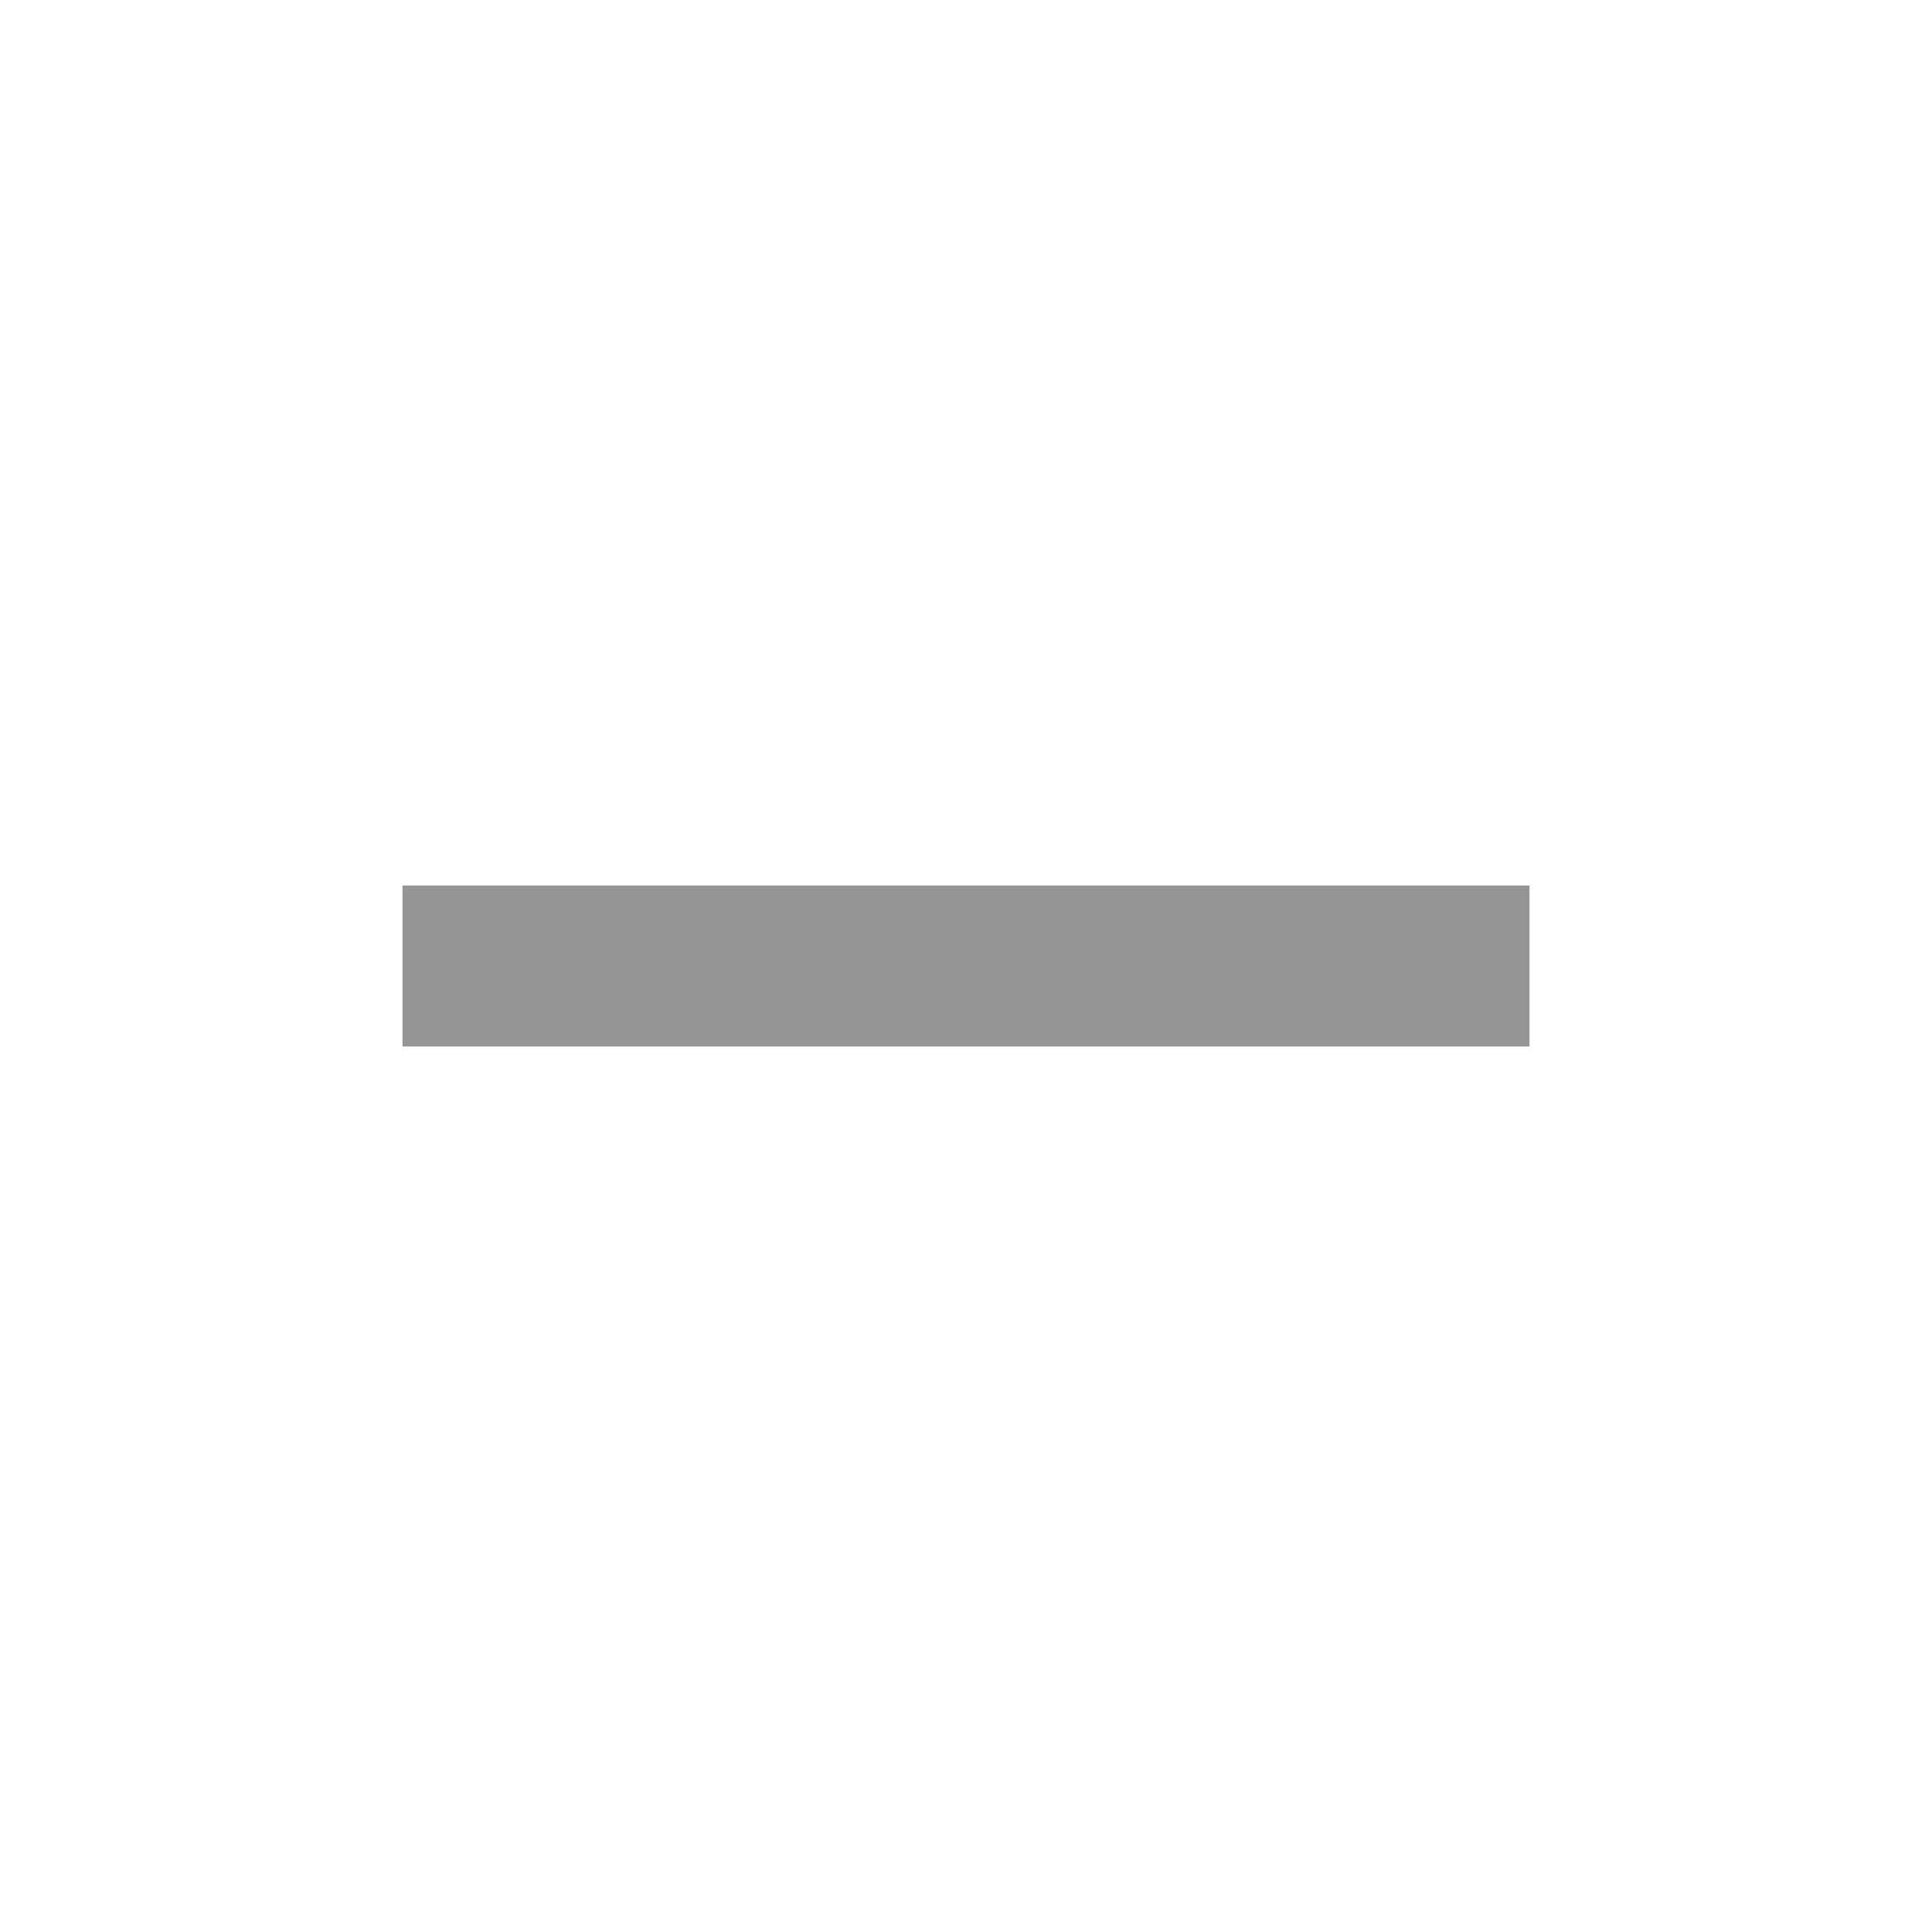
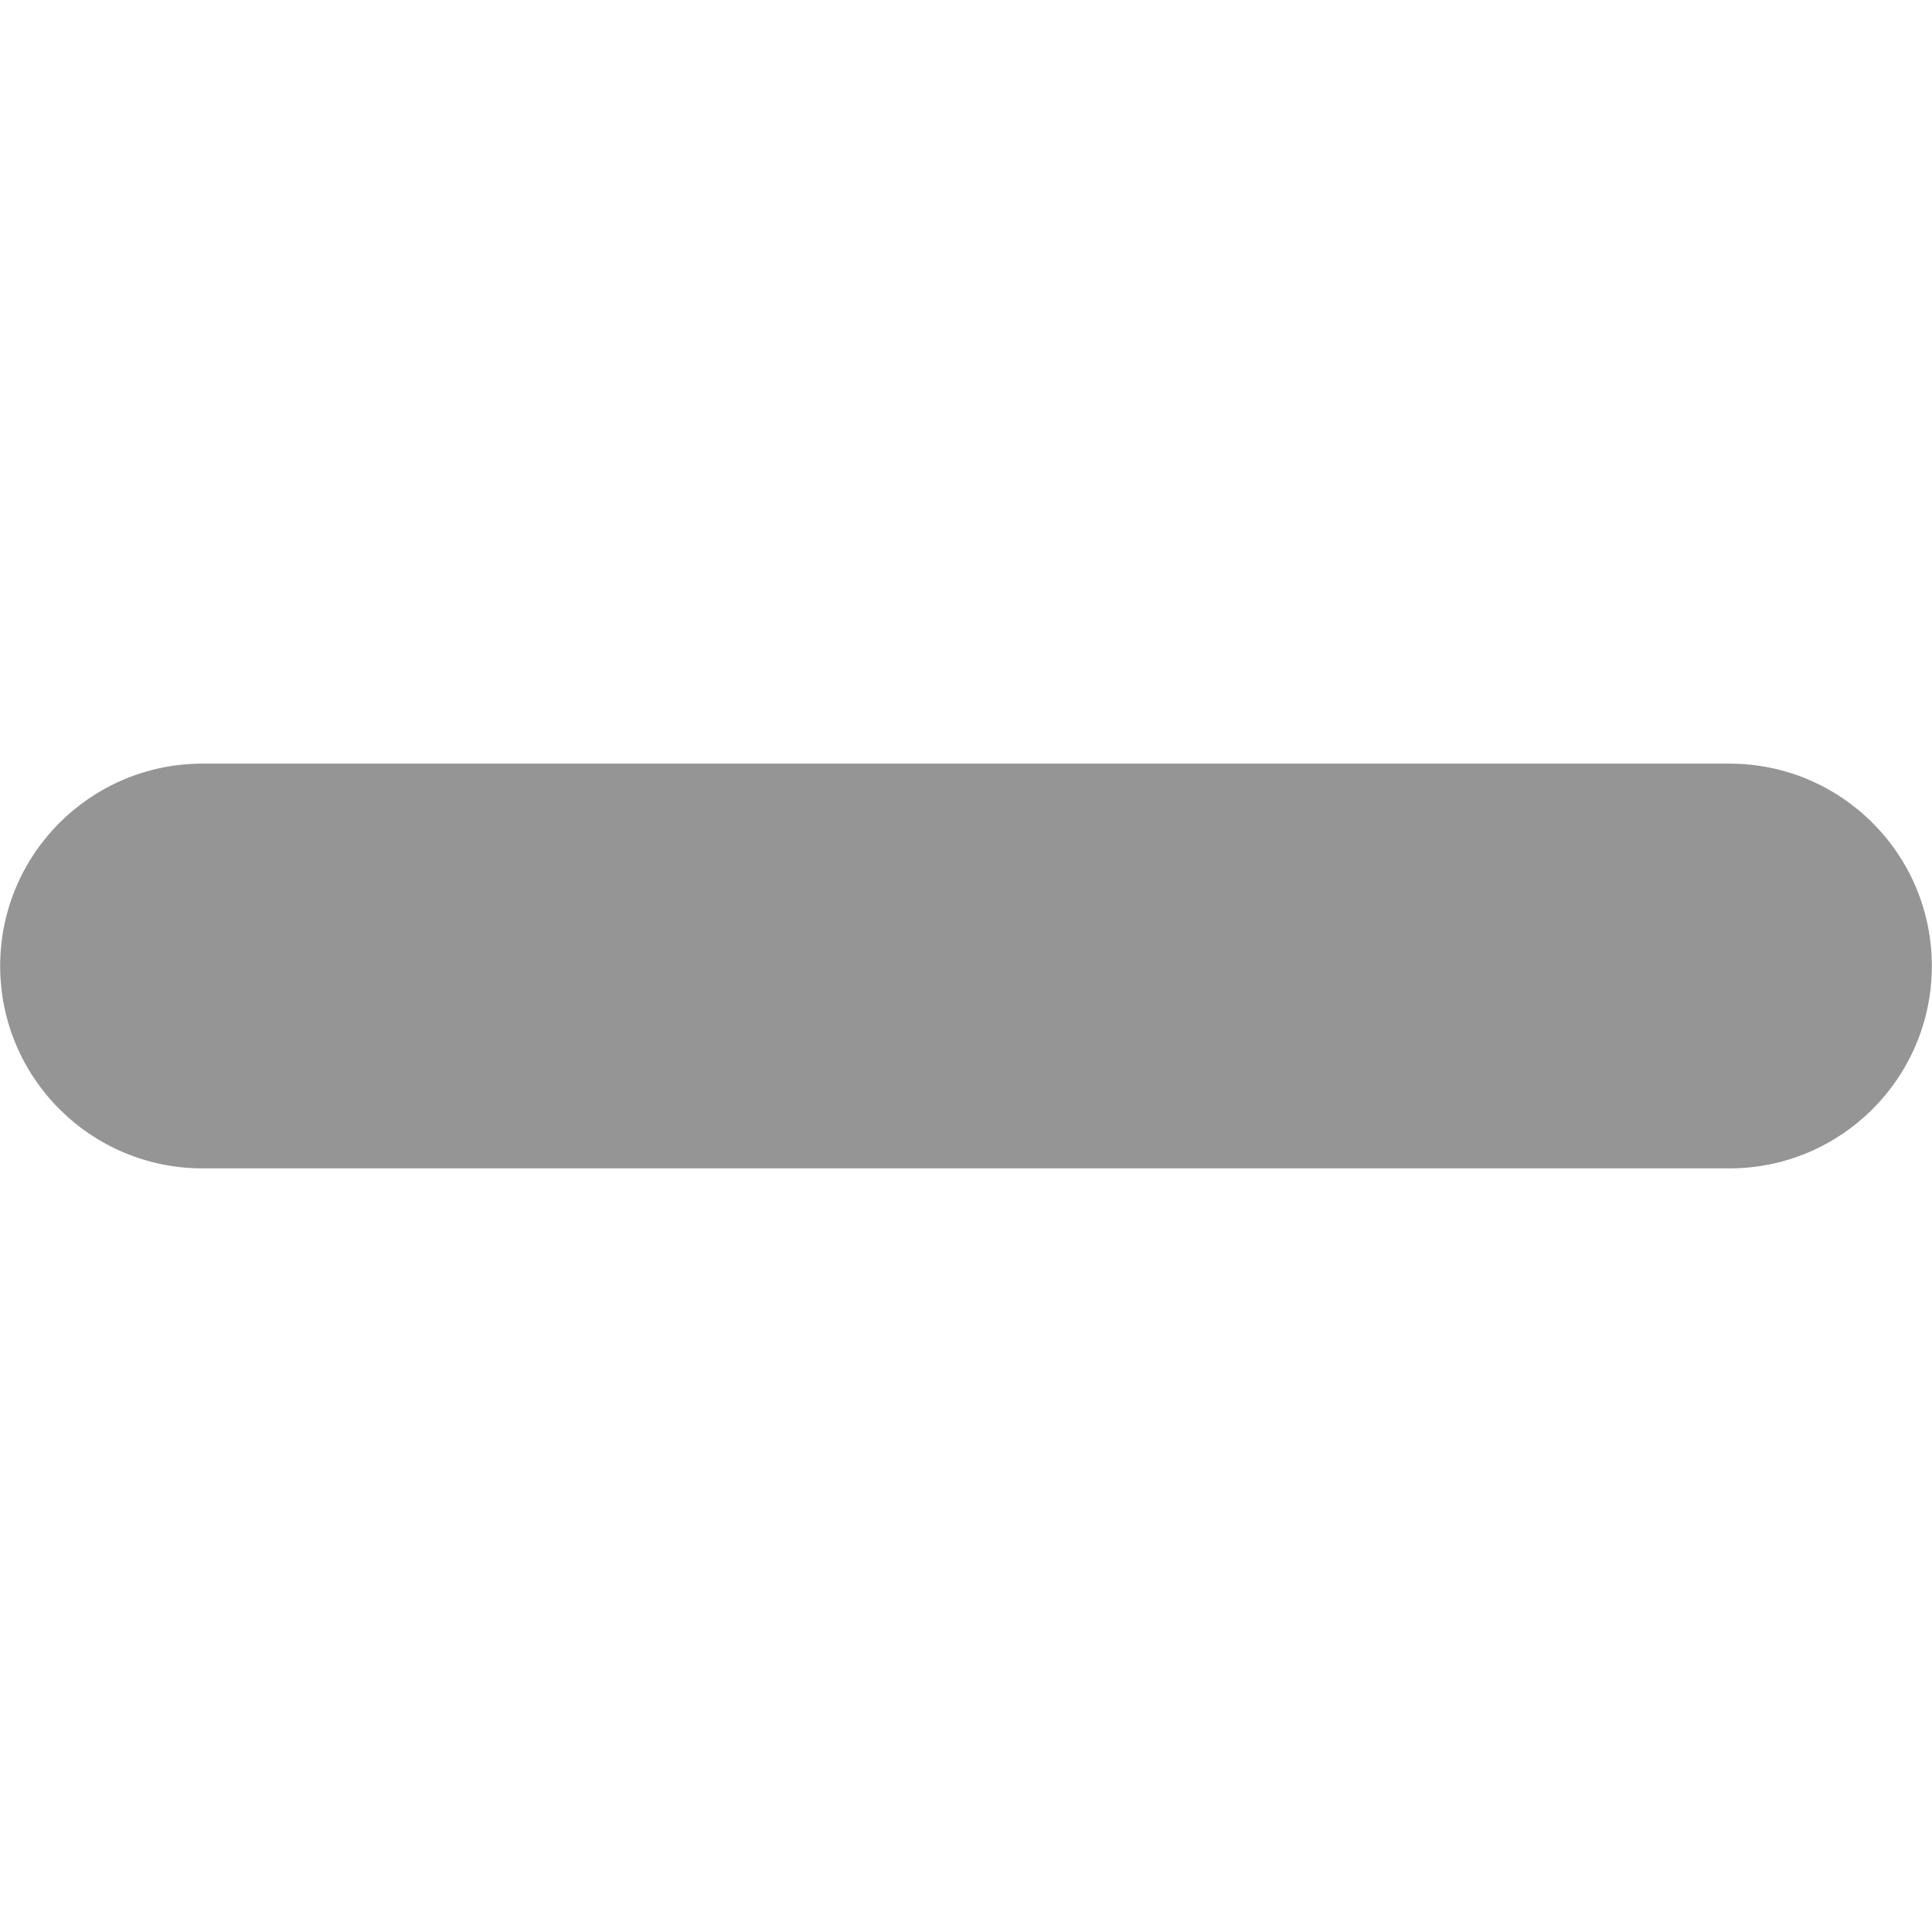
- <svg xmlns="http://www.w3.org/2000/svg" width="24" height="24" viewBox="0 0 24 24" style="fill: rgba(149, 149, 149, 1);transform: ;msFilter:;">
-   <path d="M5 11h14v2H5z" />
+ <svg xmlns="http://www.w3.org/2000/svg" width="24" height="24" viewBox="0 0 24 24" version="1.1" id="svg1">
+   <defs id="defs1" />
+   <g id="layer1" transform="translate(-1146)">
+     <g id="path36" style="fill:#959595;fill-opacity:1">
+       <path style="color:#000000;fill:#959595;fill-opacity:1;stroke-linecap:round;stroke-linejoin:round;-inkscape-stroke:none;paint-order:stroke markers fill" d="M 1148.516,9.486 A 2.514,2.514 0 0 0 1146.002,12 a 2.514,2.514 0 0 0 2.514,2.514 h 18.969 A 2.514,2.514 0 0 0 1169.998,12 2.514,2.514 0 0 0 1167.484,9.486 Z" id="path37" />
+       <path style="color:#000000;fill:#959595;fill-opacity:1;stroke-linecap:round;stroke-linejoin:round;-inkscape-stroke:none;paint-order:stroke markers fill" d="m 1148.515,12 h 18.969" id="path38" />
+     </g>
+   </g>
</svg>
